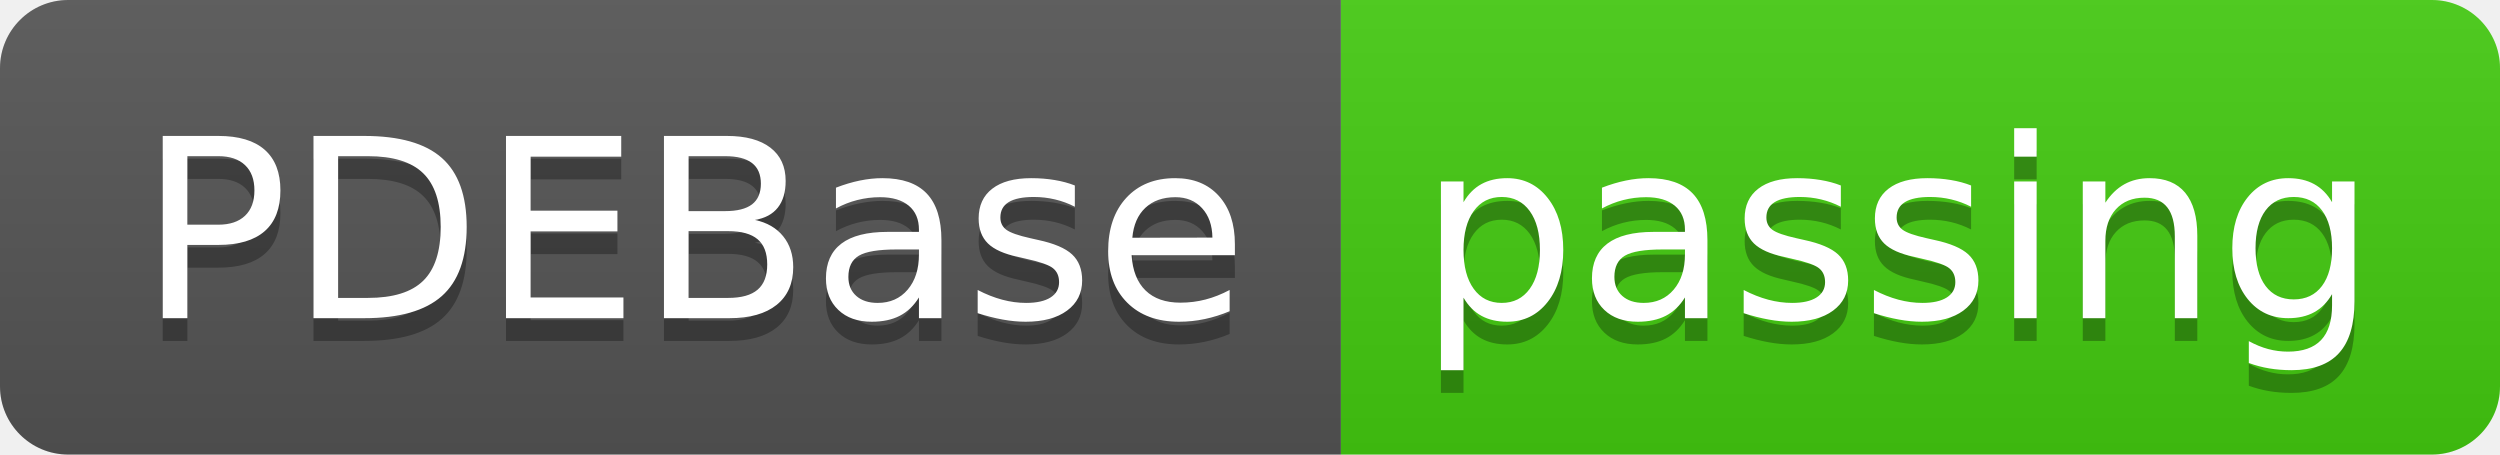
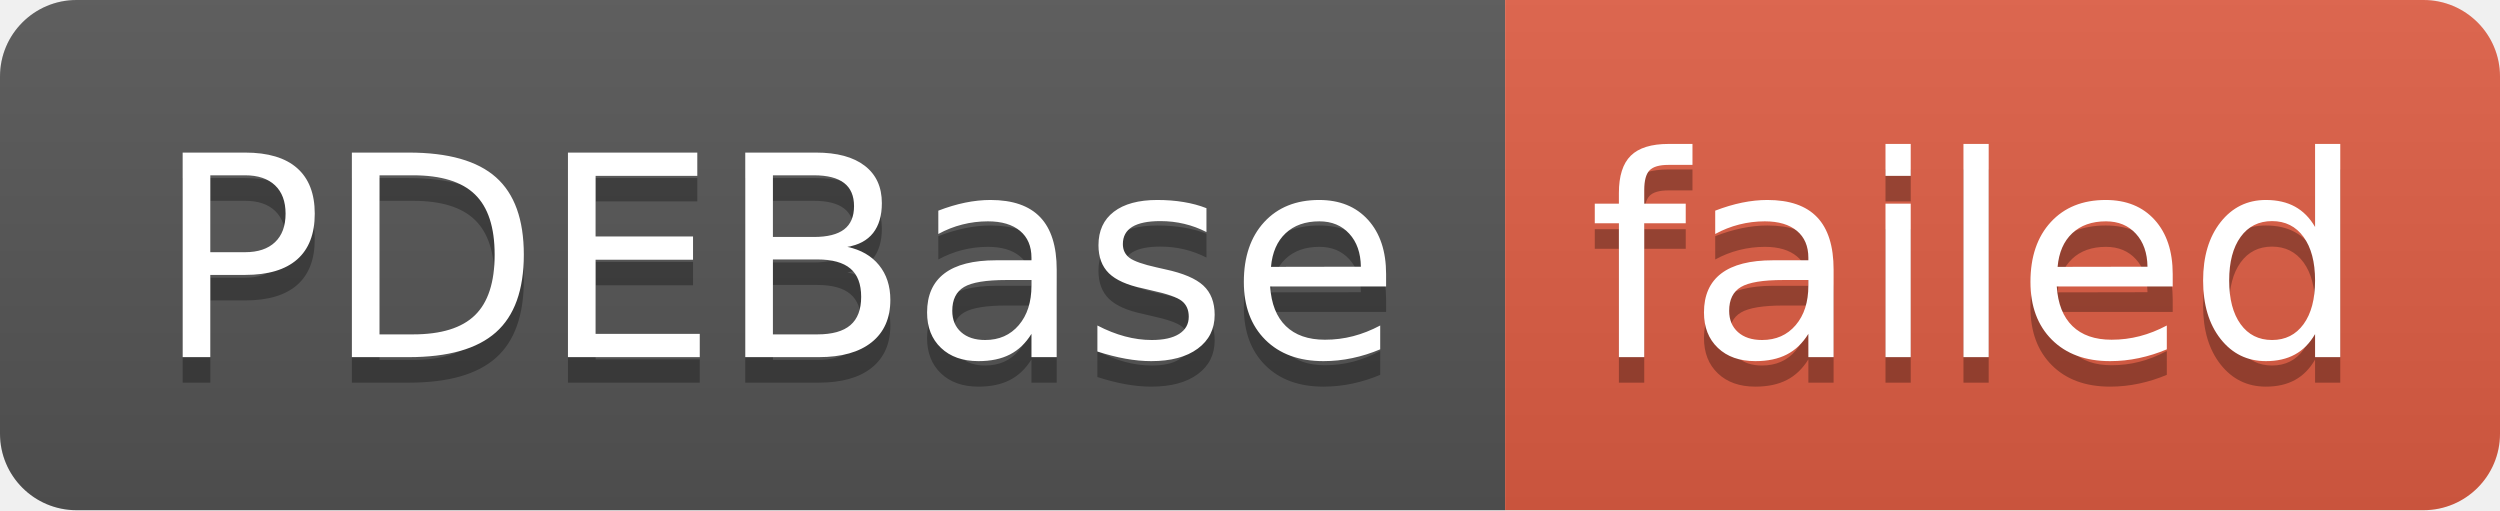
- <svg xmlns="http://www.w3.org/2000/svg" width="110" height="20" role="img" aria-label="PDEBase: passing">
+ <svg xmlns="http://www.w3.org/2000/svg" width="98" height="20" role="img" aria-label="PDEBase: failed">
  <linearGradient id="s" x2="0" y2="100%">
    <stop offset="0" stop-color="#bbb" stop-opacity=".1" />
    <stop offset="1" stop-opacity=".1" />
  </linearGradient>
  <clipPath id="r">
-     <rect width="110" height="20" rx="3" fill="#fff" />
+     <rect width="98" height="20" rx="3" fill="#fff" />
  </clipPath>
  <g clip-path="url(#r)">
    <rect width="59" height="20" fill="#555" />
-     <rect x="59" width="51" height="20" fill="#4c1" />
-     <rect width="110" height="20" fill="url(#s)" />
+     <rect x="59" width="39" height="20" fill="#e05d44" />
+     <rect width="98" height="20" fill="url(#s)" />
  </g>
  <g fill="#fff" text-anchor="middle" font-family="Verdana,Geneva,DejaVu Sans,sans-serif" text-rendering="geometricPrecision" font-size="110">
    <text aria-hidden="true" x="305" y="150" fill="#010101" fill-opacity=".3" transform="scale(.1)" textLength="490">PDEBase</text>
    <text x="305" y="140" transform="scale(.1)" fill="#fff" textLength="490">PDEBase</text>
-     <text aria-hidden="true" x="835" y="150" fill="#010101" fill-opacity=".3" transform="scale(.1)" textLength="410">passing</text>
-     <text x="835" y="140" transform="scale(.1)" fill="#fff" textLength="410">passing</text>
+     <text aria-hidden="true" x="775" y="150" fill="#010101" fill-opacity=".3" transform="scale(.1)" textLength="290">failed</text>
+     <text x="775" y="140" transform="scale(.1)" fill="#fff" textLength="290">failed</text>
  </g>
</svg>
